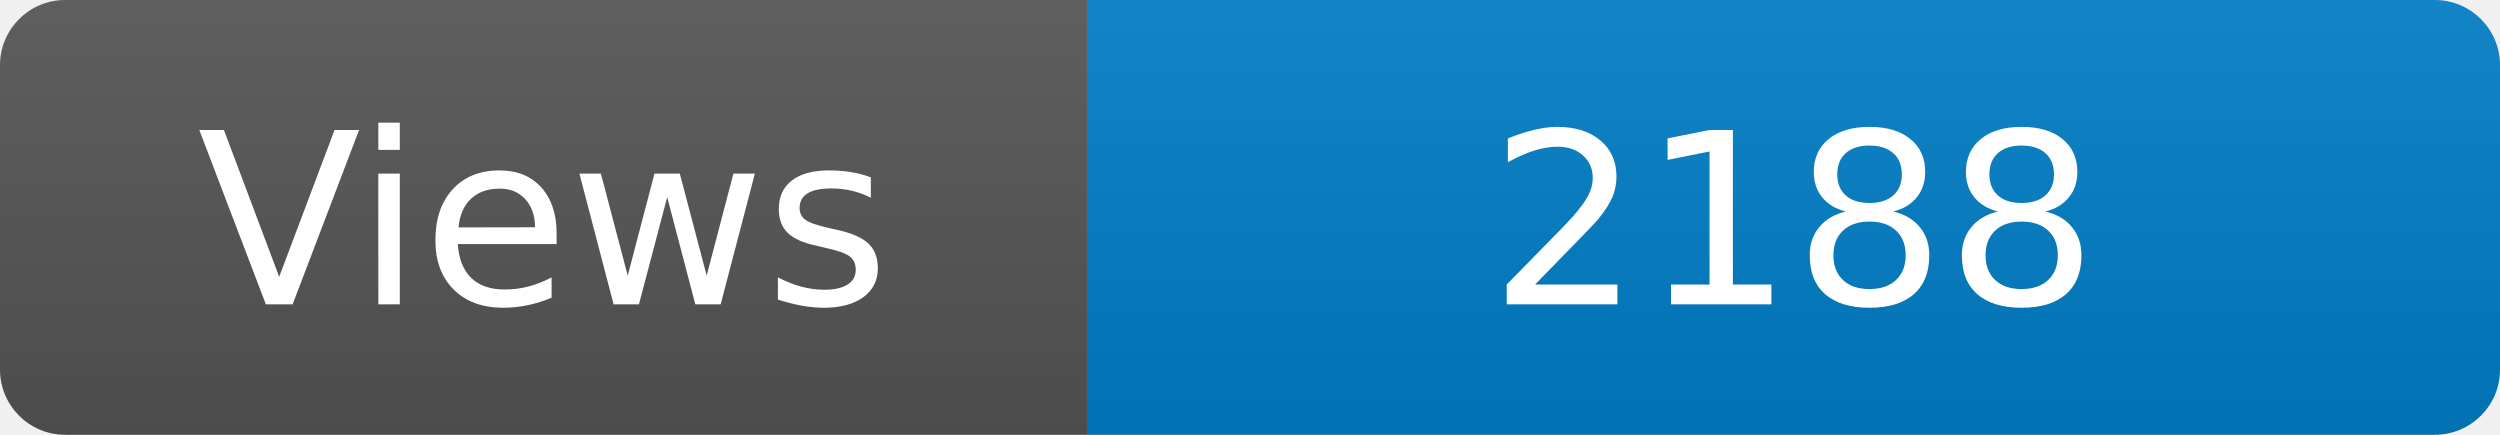
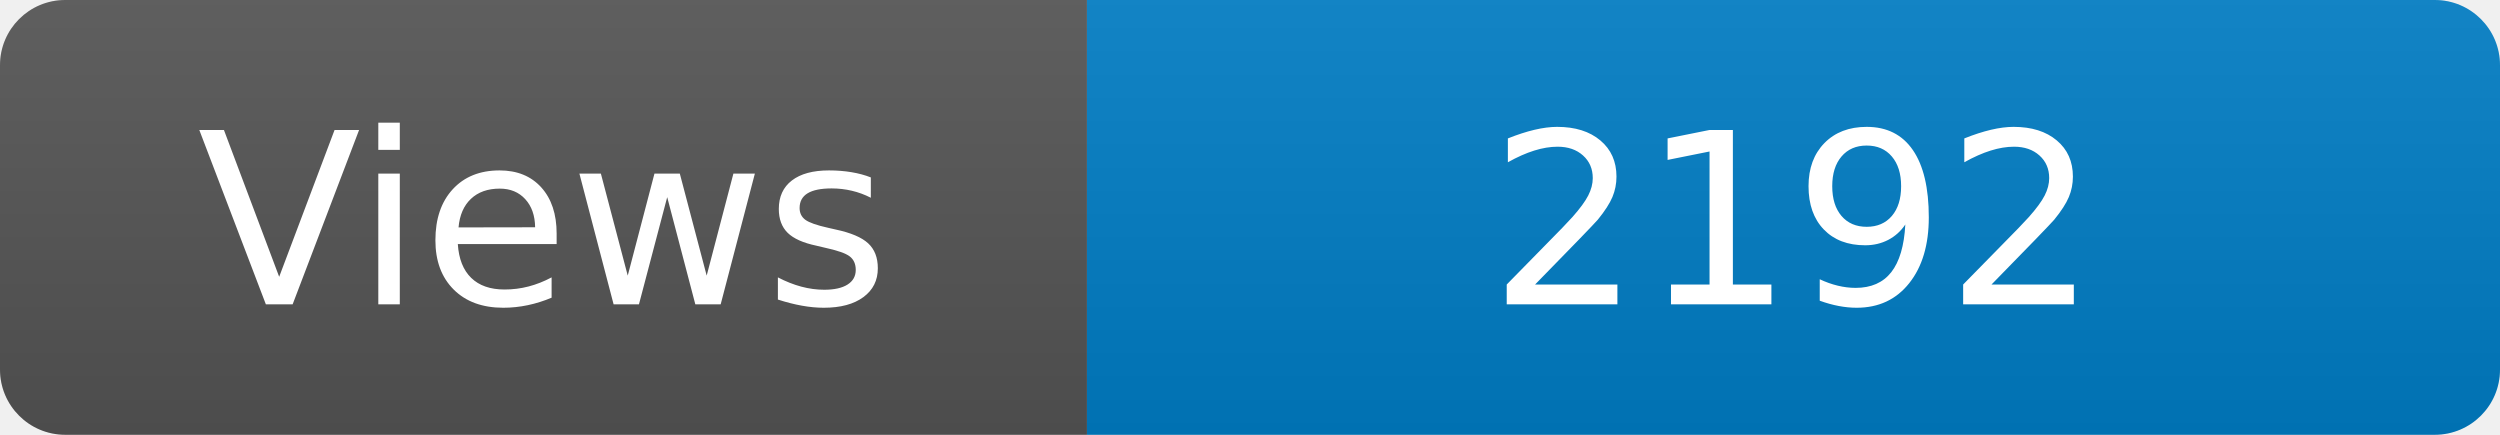
<svg xmlns="http://www.w3.org/2000/svg" width="115" height="20" role="img" aria-label="Maintained?: yes">
  <linearGradient id="s" x2="0" y2="100%">
    <stop offset="0" stop-color="#bbb" stop-opacity=".1" />
    <stop offset="1" stop-opacity=".1" />
  </linearGradient>
  <clipPath id="r">
    <rect width="115" height="20" rx="3" fill="#fff" />
  </clipPath>
  <g clip-path="url(#r)">
    <rect width="50" height="20" fill="#555" />
    <rect x="50" width="160" height="20" fill="#007ec6" />
    <rect width="115" height="20" fill="url(#s)" />
  </g>
  <g fill="#fff" text-anchor="middle" font-family="Verdana,Geneva,DejaVu Sans,sans-serif" font-size="110">
    <text x="250" y="140" transform="scale(.1)" fill="#fff">Views</text>
-     <text x="825" y="140" transform="scale(.1)" fill="#fff">2188</text>
+     <text x="825" y="140" transform="scale(.1)" fill="#fff">2192</text>
  </g>
</svg>
